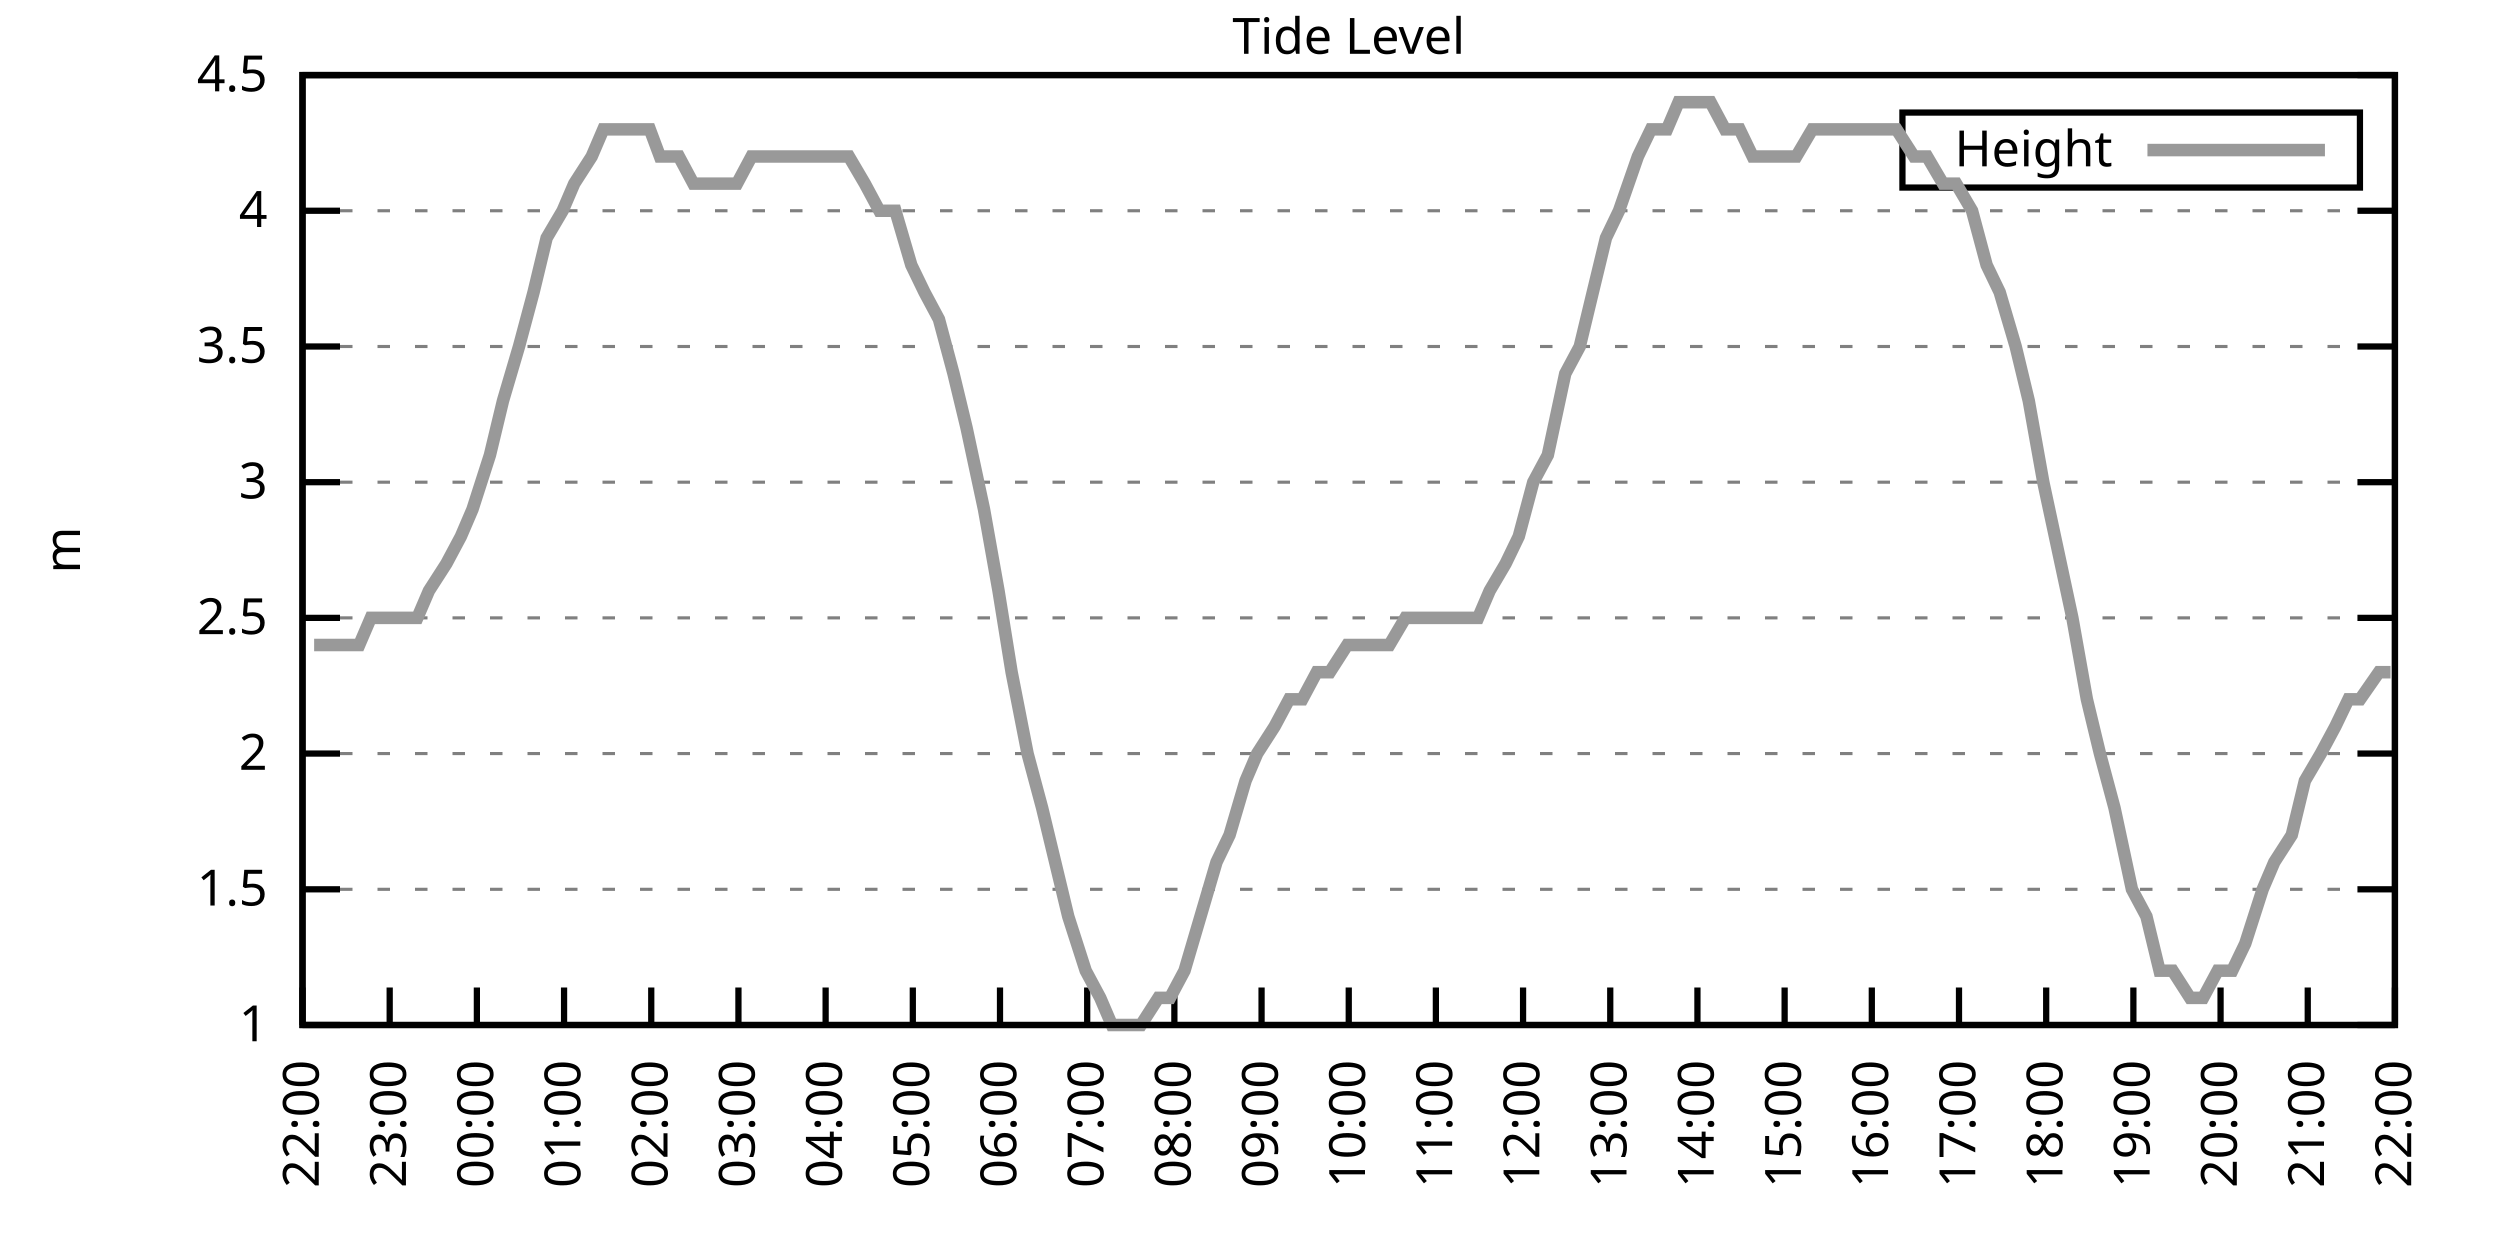
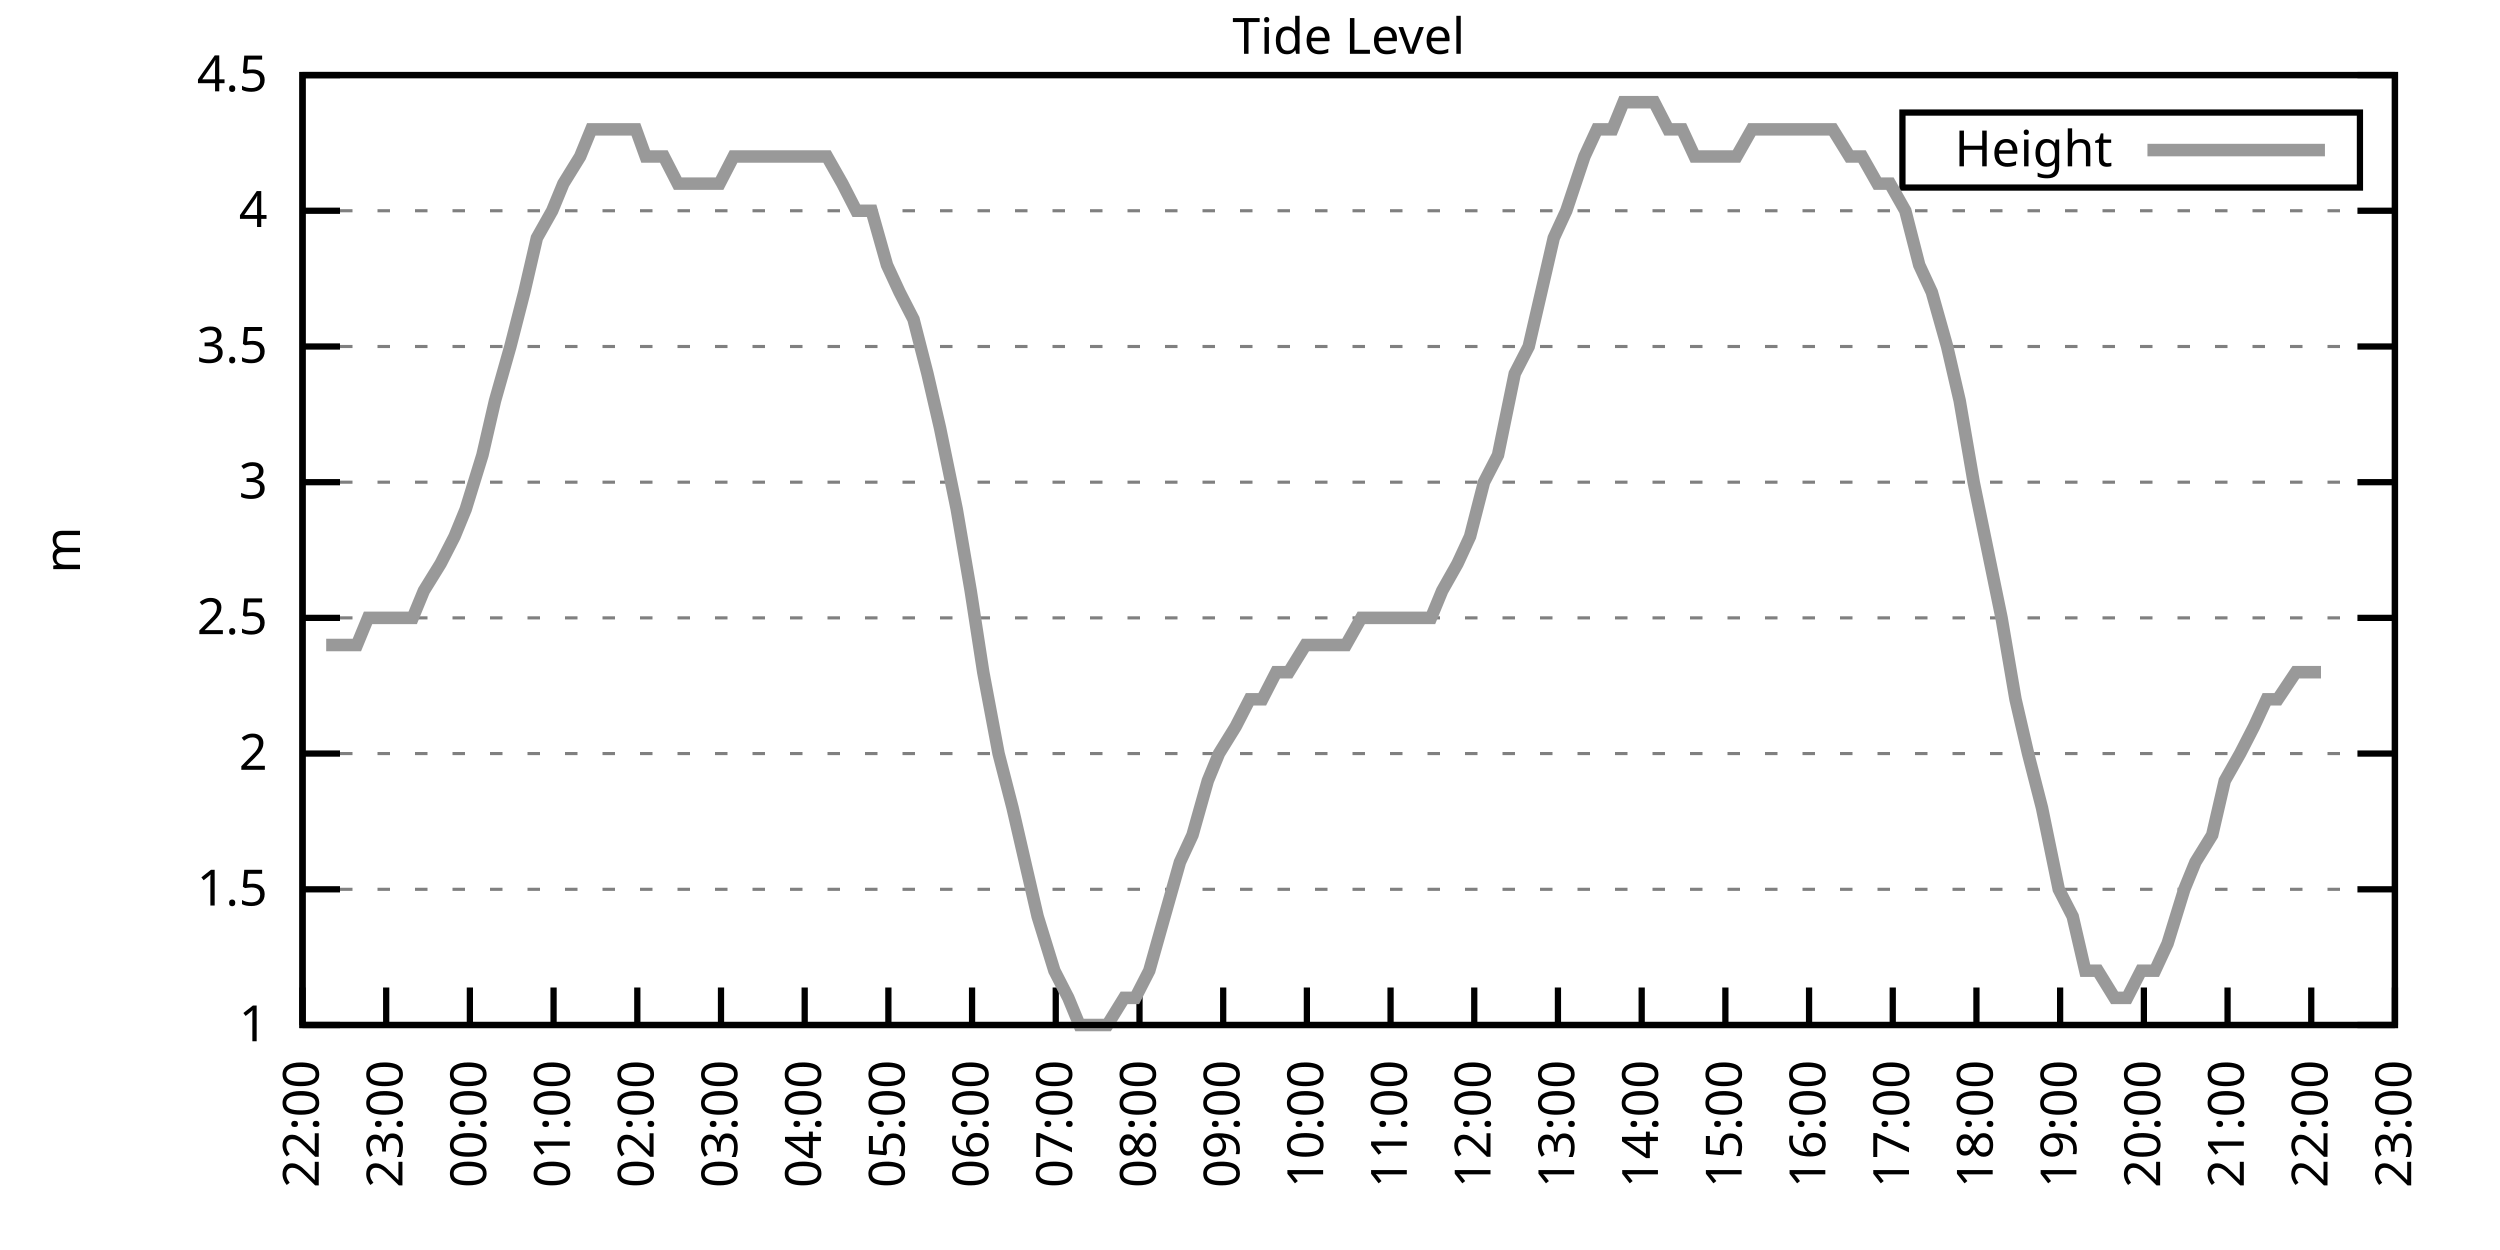
<svg xmlns="http://www.w3.org/2000/svg" xmlns:xlink="http://www.w3.org/1999/xlink" width="400" height="200" viewBox="0 0 400 200">
  <g id="gnuplot_canvas">
    <rect x="0" y="0" width="400" height="200" fill="none" />
    <defs>
      <circle id="gpDot" r="0.5" stroke-width="0.5" stroke="currentColor" />
      <path id="gpPt0" stroke-width="0.333" stroke="currentColor" d="M-1,0 h2 M0,-1 v2" />
      <path id="gpPt1" stroke-width="0.333" stroke="currentColor" d="M-1,-1 L1,1 M1,-1 L-1,1" />
      <path id="gpPt2" stroke-width="0.333" stroke="currentColor" d="M-1,0 L1,0 M0,-1 L0,1 M-1,-1 L1,1 M-1,1 L1,-1" />
      <rect id="gpPt3" stroke-width="0.333" stroke="currentColor" x="-1" y="-1" width="2" height="2" />
      <rect id="gpPt4" stroke-width="0.333" stroke="currentColor" fill="currentColor" x="-1" y="-1" width="2" height="2" />
      <circle id="gpPt5" stroke-width="0.333" stroke="currentColor" cx="0" cy="0" r="1" />
      <use xlink:href="#gpPt5" id="gpPt6" fill="currentColor" stroke="none" />
      <path id="gpPt7" stroke-width="0.333" stroke="currentColor" d="M0,-1.33 L-1.33,0.67 L1.33,0.67 z" />
      <use xlink:href="#gpPt7" id="gpPt8" fill="currentColor" stroke="none" />
      <use xlink:href="#gpPt7" id="gpPt9" stroke="currentColor" transform="rotate(180)" />
      <use xlink:href="#gpPt9" id="gpPt10" fill="currentColor" stroke="none" />
      <use xlink:href="#gpPt3" id="gpPt11" stroke="currentColor" transform="rotate(45)" />
      <use xlink:href="#gpPt11" id="gpPt12" fill="currentColor" stroke="none" />
      <path id="gpPt13" stroke-width="0.333" stroke="currentColor" d="M0,1.330 L1.265,0.411 L0.782,-1.067 L-0.782,-1.076 L-1.265,0.411 z" />
      <use xlink:href="#gpPt13" id="gpPt14" fill="currentColor" stroke="none" />
      <filter id="textbox" filterUnits="objectBoundingBox" x="0" y="0" height="1" width="1">
        <feFlood flood-color="white" flood-opacity="1" result="bgnd" />
        <feComposite in="SourceGraphic" in2="bgnd" operator="atop" />
      </filter>
      <filter id="greybox" filterUnits="objectBoundingBox" x="0" y="0" height="1" width="1">
        <feFlood flood-color="lightgrey" flood-opacity="1" result="grey" />
        <feComposite in="SourceGraphic" in2="grey" operator="atop" />
      </filter>
    </defs>
    <g fill="none" color="white" stroke="currentColor" stroke-width="1.00" stroke-linecap="butt" stroke-linejoin="miter">
</g>
    <g fill="none" color="black" stroke="currentColor" stroke-width="1.00" stroke-linecap="butt" stroke-linejoin="miter">
      <g stroke="none" shape-rendering="crispEdges">
        <polygon fill="rgb(255, 255, 255)" points="48.40,164.00 383.18,164.00 383.18,12.02 48.40,12.02 " />
      </g>
    </g>
    <g fill="none" color="black" stroke="currentColor" stroke-width="1.00" stroke-linecap="butt" stroke-linejoin="miter">
</g>
    <g fill="none" color="black" stroke="black" stroke-width="0.50" stroke-linecap="butt" stroke-linejoin="miter">
</g>
    <g fill="none" color="gray" stroke="currentColor" stroke-width="0.50" stroke-linecap="butt" stroke-linejoin="miter">
      <path stroke="gray" stroke-dasharray="2,4" class="gridline" d="M48.40,164.00 L383.19,164.00  " />
    </g>
    <g fill="none" color="gray" stroke="gray" stroke-width="1.00" stroke-linecap="butt" stroke-linejoin="miter">
</g>
    <g fill="none" color="black" stroke="currentColor" stroke-width="1.00" stroke-linecap="butt" stroke-linejoin="miter">
      <path stroke="black" d="M48.40,164.00 L54.40,164.00 M383.19,164.00 L377.19,164.00  " />
      <g transform="translate(42.80,166.60)" stroke="none" fill="black" font-family="Sans" font-size="8.00" text-anchor="end">
        <text>
          <tspan font-family="Sans"> 1</tspan>
        </text>
      </g>
    </g>
    <g fill="none" color="black" stroke="currentColor" stroke-width="1.00" stroke-linecap="butt" stroke-linejoin="miter">
</g>
    <g fill="none" color="black" stroke="black" stroke-width="0.50" stroke-linecap="butt" stroke-linejoin="miter">
</g>
    <g fill="none" color="gray" stroke="currentColor" stroke-width="0.50" stroke-linecap="butt" stroke-linejoin="miter">
      <path stroke="gray" stroke-dasharray="2,4" class="gridline" d="M48.40,142.29 L383.19,142.29  " />
    </g>
    <g fill="none" color="gray" stroke="gray" stroke-width="1.00" stroke-linecap="butt" stroke-linejoin="miter">
</g>
    <g fill="none" color="black" stroke="currentColor" stroke-width="1.00" stroke-linecap="butt" stroke-linejoin="miter">
      <path stroke="black" d="M48.40,142.29 L54.40,142.29 M383.19,142.29 L377.19,142.29  " />
      <g transform="translate(42.80,144.89)" stroke="none" fill="black" font-family="Sans" font-size="8.00" text-anchor="end">
        <text>
          <tspan font-family="Sans"> 1.5</tspan>
        </text>
      </g>
    </g>
    <g fill="none" color="black" stroke="currentColor" stroke-width="1.00" stroke-linecap="butt" stroke-linejoin="miter">
</g>
    <g fill="none" color="black" stroke="black" stroke-width="0.50" stroke-linecap="butt" stroke-linejoin="miter">
</g>
    <g fill="none" color="gray" stroke="currentColor" stroke-width="0.50" stroke-linecap="butt" stroke-linejoin="miter">
      <path stroke="gray" stroke-dasharray="2,4" class="gridline" d="M48.40,120.57 L383.19,120.57  " />
    </g>
    <g fill="none" color="gray" stroke="gray" stroke-width="1.00" stroke-linecap="butt" stroke-linejoin="miter">
</g>
    <g fill="none" color="black" stroke="currentColor" stroke-width="1.00" stroke-linecap="butt" stroke-linejoin="miter">
      <path stroke="black" d="M48.40,120.57 L54.40,120.57 M383.19,120.57 L377.19,120.57  " />
      <g transform="translate(42.80,123.17)" stroke="none" fill="black" font-family="Sans" font-size="8.00" text-anchor="end">
        <text>
          <tspan font-family="Sans"> 2</tspan>
        </text>
      </g>
    </g>
    <g fill="none" color="black" stroke="currentColor" stroke-width="1.00" stroke-linecap="butt" stroke-linejoin="miter">
</g>
    <g fill="none" color="black" stroke="black" stroke-width="0.50" stroke-linecap="butt" stroke-linejoin="miter">
</g>
    <g fill="none" color="gray" stroke="currentColor" stroke-width="0.50" stroke-linecap="butt" stroke-linejoin="miter">
      <path stroke="gray" stroke-dasharray="2,4" class="gridline" d="M48.40,98.86 L383.19,98.86  " />
    </g>
    <g fill="none" color="gray" stroke="gray" stroke-width="1.00" stroke-linecap="butt" stroke-linejoin="miter">
</g>
    <g fill="none" color="black" stroke="currentColor" stroke-width="1.00" stroke-linecap="butt" stroke-linejoin="miter">
      <path stroke="black" d="M48.40,98.86 L54.40,98.86 M383.19,98.86 L377.19,98.86  " />
      <g transform="translate(42.80,101.46)" stroke="none" fill="black" font-family="Sans" font-size="8.00" text-anchor="end">
        <text>
          <tspan font-family="Sans"> 2.5</tspan>
        </text>
      </g>
    </g>
    <g fill="none" color="black" stroke="currentColor" stroke-width="1.00" stroke-linecap="butt" stroke-linejoin="miter">
</g>
    <g fill="none" color="black" stroke="black" stroke-width="0.50" stroke-linecap="butt" stroke-linejoin="miter">
</g>
    <g fill="none" color="gray" stroke="currentColor" stroke-width="0.50" stroke-linecap="butt" stroke-linejoin="miter">
      <path stroke="gray" stroke-dasharray="2,4" class="gridline" d="M48.40,77.15 L383.19,77.15  " />
    </g>
    <g fill="none" color="gray" stroke="gray" stroke-width="1.00" stroke-linecap="butt" stroke-linejoin="miter">
</g>
    <g fill="none" color="black" stroke="currentColor" stroke-width="1.00" stroke-linecap="butt" stroke-linejoin="miter">
      <path stroke="black" d="M48.40,77.15 L54.40,77.15 M383.19,77.15 L377.19,77.15  " />
      <g transform="translate(42.80,79.75)" stroke="none" fill="black" font-family="Sans" font-size="8.00" text-anchor="end">
        <text>
          <tspan font-family="Sans"> 3</tspan>
        </text>
      </g>
    </g>
    <g fill="none" color="black" stroke="currentColor" stroke-width="1.00" stroke-linecap="butt" stroke-linejoin="miter">
</g>
    <g fill="none" color="black" stroke="black" stroke-width="0.50" stroke-linecap="butt" stroke-linejoin="miter">
</g>
    <g fill="none" color="gray" stroke="currentColor" stroke-width="0.50" stroke-linecap="butt" stroke-linejoin="miter">
      <path stroke="gray" stroke-dasharray="2,4" class="gridline" d="M48.40,55.44 L383.19,55.44  " />
    </g>
    <g fill="none" color="gray" stroke="gray" stroke-width="1.00" stroke-linecap="butt" stroke-linejoin="miter">
</g>
    <g fill="none" color="black" stroke="currentColor" stroke-width="1.00" stroke-linecap="butt" stroke-linejoin="miter">
      <path stroke="black" d="M48.40,55.44 L54.40,55.44 M383.19,55.44 L377.19,55.44  " />
      <g transform="translate(42.80,58.04)" stroke="none" fill="black" font-family="Sans" font-size="8.00" text-anchor="end">
        <text>
          <tspan font-family="Sans"> 3.5</tspan>
        </text>
      </g>
    </g>
    <g fill="none" color="black" stroke="currentColor" stroke-width="1.00" stroke-linecap="butt" stroke-linejoin="miter">
</g>
    <g fill="none" color="black" stroke="black" stroke-width="0.50" stroke-linecap="butt" stroke-linejoin="miter">
</g>
    <g fill="none" color="gray" stroke="currentColor" stroke-width="0.50" stroke-linecap="butt" stroke-linejoin="miter">
      <path stroke="gray" stroke-dasharray="2,4" class="gridline" d="M48.40,33.72 L383.19,33.72  " />
    </g>
    <g fill="none" color="gray" stroke="gray" stroke-width="1.00" stroke-linecap="butt" stroke-linejoin="miter">
</g>
    <g fill="none" color="black" stroke="currentColor" stroke-width="1.00" stroke-linecap="butt" stroke-linejoin="miter">
      <path stroke="black" d="M48.40,33.72 L54.40,33.72 M383.19,33.72 L377.19,33.72  " />
      <g transform="translate(42.80,36.32)" stroke="none" fill="black" font-family="Sans" font-size="8.00" text-anchor="end">
        <text>
          <tspan font-family="Sans"> 4</tspan>
        </text>
      </g>
    </g>
    <g fill="none" color="black" stroke="currentColor" stroke-width="1.00" stroke-linecap="butt" stroke-linejoin="miter">
</g>
    <g fill="none" color="black" stroke="black" stroke-width="0.50" stroke-linecap="butt" stroke-linejoin="miter">
</g>
    <g fill="none" color="gray" stroke="currentColor" stroke-width="0.50" stroke-linecap="butt" stroke-linejoin="miter">
      <path stroke="gray" stroke-dasharray="2,4" class="gridline" d="M48.40,12.01 L383.19,12.01  " />
    </g>
    <g fill="none" color="gray" stroke="gray" stroke-width="1.00" stroke-linecap="butt" stroke-linejoin="miter">
</g>
    <g fill="none" color="black" stroke="currentColor" stroke-width="1.00" stroke-linecap="butt" stroke-linejoin="miter">
      <path stroke="black" d="M48.40,12.01 L54.40,12.01 M383.19,12.01 L377.19,12.01  " />
      <g transform="translate(42.80,14.61)" stroke="none" fill="black" font-family="Sans" font-size="8.00" text-anchor="end">
        <text>
          <tspan font-family="Sans"> 4.5</tspan>
        </text>
      </g>
    </g>
    <g fill="none" color="black" stroke="currentColor" stroke-width="1.00" stroke-linecap="butt" stroke-linejoin="miter">
      <path stroke="black" d="M48.40,164.00 L48.40,158.00  " />
      <g transform="translate(51.00,169.60) rotate(270.00)" stroke="none" fill="black" font-family="Sans" font-size="8.00" text-anchor="end">
        <text>
          <tspan font-family="Sans">22:00</tspan>
        </text>
      </g>
    </g>
    <g fill="none" color="black" stroke="currentColor" stroke-width="1.00" stroke-linecap="butt" stroke-linejoin="miter">
-       <path stroke="black" d="M62.35,164.00 L62.35,158.00  " />
-       <g transform="translate(64.95,169.60) rotate(270.00)" stroke="none" fill="black" font-family="Sans" font-size="8.00" text-anchor="end">
+       <path stroke="black" d="M61.79,164.00 L61.79,158.00  " />
+       <g transform="translate(64.39,169.60) rotate(270.00)" stroke="none" fill="black" font-family="Sans" font-size="8.00" text-anchor="end">
        <text>
          <tspan font-family="Sans">23:00</tspan>
        </text>
      </g>
    </g>
    <g fill="none" color="black" stroke="currentColor" stroke-width="1.00" stroke-linecap="butt" stroke-linejoin="miter">
-       <path stroke="black" d="M76.30,164.00 L76.30,158.00  " />
-       <g transform="translate(78.90,169.60) rotate(270.00)" stroke="none" fill="black" font-family="Sans" font-size="8.00" text-anchor="end">
+       <path stroke="black" d="M75.18,164.00 L75.18,158.00  " />
+       <g transform="translate(77.78,169.60) rotate(270.00)" stroke="none" fill="black" font-family="Sans" font-size="8.00" text-anchor="end">
        <text>
          <tspan font-family="Sans">00:00</tspan>
        </text>
      </g>
    </g>
    <g fill="none" color="black" stroke="currentColor" stroke-width="1.00" stroke-linecap="butt" stroke-linejoin="miter">
-       <path stroke="black" d="M90.25,164.00 L90.25,158.00  " />
-       <g transform="translate(92.85,169.60) rotate(270.00)" stroke="none" fill="black" font-family="Sans" font-size="8.00" text-anchor="end">
+       <path stroke="black" d="M88.57,164.00 L88.57,158.00  " />
+       <g transform="translate(91.17,169.60) rotate(270.00)" stroke="none" fill="black" font-family="Sans" font-size="8.00" text-anchor="end">
        <text>
          <tspan font-family="Sans">01:00</tspan>
        </text>
      </g>
    </g>
    <g fill="none" color="black" stroke="currentColor" stroke-width="1.00" stroke-linecap="butt" stroke-linejoin="miter">
-       <path stroke="black" d="M104.20,164.00 L104.20,158.00  " />
-       <g transform="translate(106.80,169.60) rotate(270.00)" stroke="none" fill="black" font-family="Sans" font-size="8.00" text-anchor="end">
+       <path stroke="black" d="M101.97,164.00 L101.97,158.00  " />
+       <g transform="translate(104.57,169.60) rotate(270.00)" stroke="none" fill="black" font-family="Sans" font-size="8.00" text-anchor="end">
        <text>
          <tspan font-family="Sans">02:00</tspan>
        </text>
      </g>
    </g>
    <g fill="none" color="black" stroke="currentColor" stroke-width="1.00" stroke-linecap="butt" stroke-linejoin="miter">
-       <path stroke="black" d="M118.15,164.00 L118.15,158.00  " />
-       <g transform="translate(120.75,169.60) rotate(270.00)" stroke="none" fill="black" font-family="Sans" font-size="8.00" text-anchor="end">
+       <path stroke="black" d="M115.36,164.00 L115.36,158.00  " />
+       <g transform="translate(117.96,169.60) rotate(270.00)" stroke="none" fill="black" font-family="Sans" font-size="8.00" text-anchor="end">
        <text>
          <tspan font-family="Sans">03:00</tspan>
        </text>
      </g>
    </g>
    <g fill="none" color="black" stroke="currentColor" stroke-width="1.00" stroke-linecap="butt" stroke-linejoin="miter">
-       <path stroke="black" d="M132.10,164.00 L132.10,158.00  " />
-       <g transform="translate(134.70,169.60) rotate(270.00)" stroke="none" fill="black" font-family="Sans" font-size="8.00" text-anchor="end">
+       <path stroke="black" d="M128.75,164.00 L128.75,158.00  " />
+       <g transform="translate(131.35,169.60) rotate(270.00)" stroke="none" fill="black" font-family="Sans" font-size="8.00" text-anchor="end">
        <text>
          <tspan font-family="Sans">04:00</tspan>
        </text>
      </g>
    </g>
    <g fill="none" color="black" stroke="currentColor" stroke-width="1.00" stroke-linecap="butt" stroke-linejoin="miter">
-       <path stroke="black" d="M146.05,164.00 L146.05,158.00  " />
-       <g transform="translate(148.65,169.60) rotate(270.00)" stroke="none" fill="black" font-family="Sans" font-size="8.00" text-anchor="end">
+       <path stroke="black" d="M142.14,164.00 L142.14,158.00  " />
+       <g transform="translate(144.74,169.60) rotate(270.00)" stroke="none" fill="black" font-family="Sans" font-size="8.00" text-anchor="end">
        <text>
          <tspan font-family="Sans">05:00</tspan>
        </text>
      </g>
    </g>
    <g fill="none" color="black" stroke="currentColor" stroke-width="1.00" stroke-linecap="butt" stroke-linejoin="miter">
-       <path stroke="black" d="M160.00,164.00 L160.00,158.00  " />
-       <g transform="translate(162.60,169.60) rotate(270.00)" stroke="none" fill="black" font-family="Sans" font-size="8.00" text-anchor="end">
+       <path stroke="black" d="M155.53,164.00 L155.53,158.00  " />
+       <g transform="translate(158.13,169.60) rotate(270.00)" stroke="none" fill="black" font-family="Sans" font-size="8.00" text-anchor="end">
        <text>
          <tspan font-family="Sans">06:00</tspan>
        </text>
      </g>
    </g>
    <g fill="none" color="black" stroke="currentColor" stroke-width="1.00" stroke-linecap="butt" stroke-linejoin="miter">
-       <path stroke="black" d="M173.95,164.00 L173.95,158.00  " />
-       <g transform="translate(176.55,169.60) rotate(270.00)" stroke="none" fill="black" font-family="Sans" font-size="8.00" text-anchor="end">
+       <path stroke="black" d="M168.92,164.00 L168.92,158.00  " />
+       <g transform="translate(171.52,169.60) rotate(270.00)" stroke="none" fill="black" font-family="Sans" font-size="8.00" text-anchor="end">
        <text>
          <tspan font-family="Sans">07:00</tspan>
        </text>
      </g>
    </g>
    <g fill="none" color="black" stroke="currentColor" stroke-width="1.00" stroke-linecap="butt" stroke-linejoin="miter">
-       <path stroke="black" d="M187.90,164.00 L187.90,158.00  " />
-       <g transform="translate(190.50,169.60) rotate(270.00)" stroke="none" fill="black" font-family="Sans" font-size="8.00" text-anchor="end">
+       <path stroke="black" d="M182.32,164.00 L182.32,158.00  " />
+       <g transform="translate(184.92,169.60) rotate(270.00)" stroke="none" fill="black" font-family="Sans" font-size="8.00" text-anchor="end">
        <text>
          <tspan font-family="Sans">08:00</tspan>
        </text>
      </g>
    </g>
    <g fill="none" color="black" stroke="currentColor" stroke-width="1.00" stroke-linecap="butt" stroke-linejoin="miter">
-       <path stroke="black" d="M201.85,164.00 L201.85,158.00  " />
-       <g transform="translate(204.45,169.60) rotate(270.00)" stroke="none" fill="black" font-family="Sans" font-size="8.00" text-anchor="end">
+       <path stroke="black" d="M195.71,164.00 L195.71,158.00  " />
+       <g transform="translate(198.31,169.60) rotate(270.00)" stroke="none" fill="black" font-family="Sans" font-size="8.00" text-anchor="end">
        <text>
          <tspan font-family="Sans">09:00</tspan>
        </text>
      </g>
    </g>
    <g fill="none" color="black" stroke="currentColor" stroke-width="1.00" stroke-linecap="butt" stroke-linejoin="miter">
-       <path stroke="black" d="M215.80,164.00 L215.80,158.00  " />
-       <g transform="translate(218.40,169.60) rotate(270.00)" stroke="none" fill="black" font-family="Sans" font-size="8.00" text-anchor="end">
+       <path stroke="black" d="M209.10,164.00 L209.10,158.00  " />
+       <g transform="translate(211.70,169.60) rotate(270.00)" stroke="none" fill="black" font-family="Sans" font-size="8.00" text-anchor="end">
        <text>
          <tspan font-family="Sans">10:00</tspan>
        </text>
      </g>
    </g>
    <g fill="none" color="black" stroke="currentColor" stroke-width="1.00" stroke-linecap="butt" stroke-linejoin="miter">
-       <path stroke="black" d="M229.74,164.00 L229.74,158.00  " />
-       <g transform="translate(232.34,169.60) rotate(270.00)" stroke="none" fill="black" font-family="Sans" font-size="8.00" text-anchor="end">
+       <path stroke="black" d="M222.49,164.00 L222.49,158.00  " />
+       <g transform="translate(225.09,169.60) rotate(270.00)" stroke="none" fill="black" font-family="Sans" font-size="8.00" text-anchor="end">
        <text>
          <tspan font-family="Sans">11:00</tspan>
        </text>
      </g>
    </g>
    <g fill="none" color="black" stroke="currentColor" stroke-width="1.00" stroke-linecap="butt" stroke-linejoin="miter">
-       <path stroke="black" d="M243.69,164.00 L243.69,158.00  " />
-       <g transform="translate(246.29,169.60) rotate(270.00)" stroke="none" fill="black" font-family="Sans" font-size="8.00" text-anchor="end">
+       <path stroke="black" d="M235.88,164.00 L235.88,158.00  " />
+       <g transform="translate(238.48,169.60) rotate(270.00)" stroke="none" fill="black" font-family="Sans" font-size="8.00" text-anchor="end">
        <text>
          <tspan font-family="Sans">12:00</tspan>
        </text>
      </g>
    </g>
    <g fill="none" color="black" stroke="currentColor" stroke-width="1.00" stroke-linecap="butt" stroke-linejoin="miter">
-       <path stroke="black" d="M257.64,164.00 L257.64,158.00  " />
-       <g transform="translate(260.24,169.60) rotate(270.00)" stroke="none" fill="black" font-family="Sans" font-size="8.00" text-anchor="end">
+       <path stroke="black" d="M249.27,164.00 L249.27,158.00  " />
+       <g transform="translate(251.87,169.60) rotate(270.00)" stroke="none" fill="black" font-family="Sans" font-size="8.00" text-anchor="end">
        <text>
          <tspan font-family="Sans">13:00</tspan>
        </text>
      </g>
    </g>
    <g fill="none" color="black" stroke="currentColor" stroke-width="1.00" stroke-linecap="butt" stroke-linejoin="miter">
-       <path stroke="black" d="M271.59,164.00 L271.59,158.00  " />
-       <g transform="translate(274.19,169.60) rotate(270.00)" stroke="none" fill="black" font-family="Sans" font-size="8.00" text-anchor="end">
+       <path stroke="black" d="M262.67,164.00 L262.67,158.00  " />
+       <g transform="translate(265.27,169.60) rotate(270.00)" stroke="none" fill="black" font-family="Sans" font-size="8.00" text-anchor="end">
        <text>
          <tspan font-family="Sans">14:00</tspan>
        </text>
      </g>
    </g>
    <g fill="none" color="black" stroke="currentColor" stroke-width="1.00" stroke-linecap="butt" stroke-linejoin="miter">
-       <path stroke="black" d="M285.54,164.00 L285.54,158.00  " />
-       <g transform="translate(288.14,169.60) rotate(270.00)" stroke="none" fill="black" font-family="Sans" font-size="8.00" text-anchor="end">
+       <path stroke="black" d="M276.06,164.00 L276.06,158.00  " />
+       <g transform="translate(278.66,169.60) rotate(270.00)" stroke="none" fill="black" font-family="Sans" font-size="8.00" text-anchor="end">
        <text>
          <tspan font-family="Sans">15:00</tspan>
        </text>
      </g>
    </g>
    <g fill="none" color="black" stroke="currentColor" stroke-width="1.00" stroke-linecap="butt" stroke-linejoin="miter">
-       <path stroke="black" d="M299.49,164.00 L299.49,158.00  " />
-       <g transform="translate(302.09,169.60) rotate(270.00)" stroke="none" fill="black" font-family="Sans" font-size="8.00" text-anchor="end">
+       <path stroke="black" d="M289.45,164.00 L289.45,158.00  " />
+       <g transform="translate(292.05,169.60) rotate(270.00)" stroke="none" fill="black" font-family="Sans" font-size="8.00" text-anchor="end">
        <text>
          <tspan font-family="Sans">16:00</tspan>
        </text>
      </g>
    </g>
    <g fill="none" color="black" stroke="currentColor" stroke-width="1.00" stroke-linecap="butt" stroke-linejoin="miter">
-       <path stroke="black" d="M313.44,164.00 L313.44,158.00  " />
-       <g transform="translate(316.04,169.60) rotate(270.00)" stroke="none" fill="black" font-family="Sans" font-size="8.00" text-anchor="end">
+       <path stroke="black" d="M302.84,164.00 L302.84,158.00  " />
+       <g transform="translate(305.44,169.60) rotate(270.00)" stroke="none" fill="black" font-family="Sans" font-size="8.00" text-anchor="end">
        <text>
          <tspan font-family="Sans">17:00</tspan>
        </text>
      </g>
    </g>
    <g fill="none" color="black" stroke="currentColor" stroke-width="1.00" stroke-linecap="butt" stroke-linejoin="miter">
-       <path stroke="black" d="M327.39,164.00 L327.39,158.00  " />
-       <g transform="translate(329.99,169.60) rotate(270.00)" stroke="none" fill="black" font-family="Sans" font-size="8.00" text-anchor="end">
+       <path stroke="black" d="M316.23,164.00 L316.23,158.00  " />
+       <g transform="translate(318.83,169.60) rotate(270.00)" stroke="none" fill="black" font-family="Sans" font-size="8.00" text-anchor="end">
        <text>
          <tspan font-family="Sans">18:00</tspan>
        </text>
      </g>
    </g>
    <g fill="none" color="black" stroke="currentColor" stroke-width="1.00" stroke-linecap="butt" stroke-linejoin="miter">
-       <path stroke="black" d="M341.34,164.00 L341.34,158.00  " />
-       <g transform="translate(343.94,169.60) rotate(270.00)" stroke="none" fill="black" font-family="Sans" font-size="8.00" text-anchor="end">
+       <path stroke="black" d="M329.62,164.00 L329.62,158.00  " />
+       <g transform="translate(332.22,169.60) rotate(270.00)" stroke="none" fill="black" font-family="Sans" font-size="8.00" text-anchor="end">
        <text>
          <tspan font-family="Sans">19:00</tspan>
        </text>
      </g>
    </g>
    <g fill="none" color="black" stroke="currentColor" stroke-width="1.00" stroke-linecap="butt" stroke-linejoin="miter">
-       <path stroke="black" d="M355.29,164.00 L355.29,158.00  " />
-       <g transform="translate(357.89,169.60) rotate(270.00)" stroke="none" fill="black" font-family="Sans" font-size="8.00" text-anchor="end">
+       <path stroke="black" d="M343.02,164.00 L343.02,158.00  " />
+       <g transform="translate(345.62,169.60) rotate(270.00)" stroke="none" fill="black" font-family="Sans" font-size="8.00" text-anchor="end">
        <text>
          <tspan font-family="Sans">20:00</tspan>
        </text>
      </g>
    </g>
    <g fill="none" color="black" stroke="currentColor" stroke-width="1.00" stroke-linecap="butt" stroke-linejoin="miter">
-       <path stroke="black" d="M369.24,164.00 L369.24,158.00  " />
-       <g transform="translate(371.84,169.60) rotate(270.00)" stroke="none" fill="black" font-family="Sans" font-size="8.00" text-anchor="end">
+       <path stroke="black" d="M356.41,164.00 L356.41,158.00  " />
+       <g transform="translate(359.01,169.60) rotate(270.00)" stroke="none" fill="black" font-family="Sans" font-size="8.00" text-anchor="end">
        <text>
          <tspan font-family="Sans">21:00</tspan>
+         </text>
+       </g>
+     </g>
+     <g fill="none" color="black" stroke="currentColor" stroke-width="1.00" stroke-linecap="butt" stroke-linejoin="miter">
+       <path stroke="black" d="M369.80,164.00 L369.80,158.00  " />
+       <g transform="translate(372.40,169.60) rotate(270.00)" stroke="none" fill="black" font-family="Sans" font-size="8.00" text-anchor="end">
+         <text>
+           <tspan font-family="Sans">22:00</tspan>
        </text>
      </g>
    </g>
    <g fill="none" color="black" stroke="currentColor" stroke-width="1.00" stroke-linecap="butt" stroke-linejoin="miter">
      <path stroke="black" d="M383.19,164.00 L383.19,158.00  " />
      <g transform="translate(385.79,169.60) rotate(270.00)" stroke="none" fill="black" font-family="Sans" font-size="8.00" text-anchor="end">
        <text>
-           <tspan font-family="Sans">22:00</tspan>
+           <tspan font-family="Sans">23:00</tspan>
        </text>
      </g>
    </g>
    <g fill="none" color="black" stroke="currentColor" stroke-width="1.00" stroke-linecap="butt" stroke-linejoin="miter">
</g>
    <g fill="none" color="black" stroke="currentColor" stroke-width="1.00" stroke-linecap="butt" stroke-linejoin="miter">
      <path stroke="black" d="M48.40,12.01 L48.40,164.00 L383.19,164.00 L383.19,12.01 L48.40,12.01 Z  " />
    </g>
    <g fill="none" color="black" stroke="currentColor" stroke-width="1.00" stroke-linecap="butt" stroke-linejoin="miter">
</g>
    <g fill="none" color="black" stroke="currentColor" stroke-width="1.00" stroke-linecap="butt" stroke-linejoin="miter">
      <path stroke="black" d="M304.39,30.01 L304.39,18.01 L377.59,18.01 L377.59,30.01 L304.39,30.01 Z  " />
    </g>
    <g id="Tide_level_plot_1">
      <g fill="none" color="white" stroke="black" stroke-width="2.00" stroke-linecap="butt" stroke-linejoin="miter">
</g>
      <g fill="none" color="black" stroke="currentColor" stroke-width="2.00" stroke-linecap="butt" stroke-linejoin="miter">
        <g transform="translate(337.99,26.61)" stroke="none" fill="black" font-family="Sans" font-size="8.00" text-anchor="end">
          <text>
            <tspan font-family="Sans">Height</tspan>
          </text>
        </g>
      </g>
      <g fill="none" color="black" stroke="currentColor" stroke-width="2.00" stroke-linecap="butt" stroke-linejoin="miter">
-         <path stroke="rgb(153, 153, 153)" d="M343.59,24.01 L371.99,24.01 M50.26,103.20 L52.35,103.20 L54.91,103.20 L57.47,103.20 L59.33,98.86 L61.88,98.86   L64.44,98.86 L66.77,98.86 L68.63,94.52 L71.42,90.18 L73.74,85.83 L75.60,81.49 L78.39,72.81 L80.48,64.12   L83.04,55.44 L85.37,46.75 L87.46,38.07 L90.02,33.72 L91.88,29.38 L94.67,25.04 L96.53,20.70 L98.62,20.70   L101.41,20.70 L103.97,20.70 L105.59,25.04 L108.62,25.04 L110.94,29.38 L113.03,29.38 L115.59,29.38 L117.92,29.38   L120.24,25.04 L122.33,25.04 L124.89,25.04 L126.75,25.04 L129.54,25.04 L131.40,25.04 L133.96,25.04 L135.82,25.04   L138.37,29.38 L140.70,33.72 L143.26,33.72 L145.81,42.41 L147.91,46.75 L150.23,51.09 L152.56,59.78 L154.65,68.46   L157.44,81.49 L159.76,94.52 L161.86,107.55 L164.41,120.57 L166.74,129.26 L168.83,137.94 L170.92,146.63 L173.71,155.31   L176.04,159.66 L177.90,164.00 L180.22,164.00 L182.55,164.00 L185.34,159.66 L187.20,159.66 L189.52,155.31 L192.08,146.63   L194.64,137.94 L196.73,133.60 L199.29,124.92 L201.15,120.57 L203.94,116.23 L206.26,111.89 L208.36,111.89 L210.68,107.55   L212.77,107.55 L215.56,103.20 L217.65,103.20 L219.75,103.20 L222.30,103.20 L224.86,98.86 L226.72,98.86 L229.28,98.86   L231.60,98.86 L234.16,98.86 L236.49,98.86 L238.35,94.52 L240.90,90.18 L243.00,85.83 L245.32,77.15 L247.65,72.81   L250.44,59.78 L252.76,55.44 L254.85,46.75 L256.95,38.07 L259.04,33.72 L262.06,25.04 L264.15,20.70 L266.71,20.70   L268.57,16.35 L271.36,16.35 L273.69,16.35 L276.01,20.70 L278.34,20.70 L280.43,25.04 L282.52,25.04 L285.31,25.04   L287.40,25.04 L289.96,20.70 L292.05,20.70 L294.61,20.70 L296.94,20.70 L299.03,20.70 L301.35,20.70 L303.44,20.70   L306.23,25.04 L308.33,25.04 L310.88,29.38 L312.98,29.38 L315.53,33.72 L317.86,42.41 L319.95,46.75 L322.51,55.44   L324.60,64.12 L326.93,77.15 L328.79,85.83 L331.58,98.86 L333.90,111.89 L335.99,120.57 L338.32,129.26 L341.11,142.29   L343.43,146.63 L345.53,155.31 L347.62,155.31 L350.41,159.66 L352.50,159.66 L354.83,155.31 L357.15,155.31 L359.24,150.97   L362.03,142.29 L363.89,137.94 L366.68,133.60 L368.78,124.92 L371.33,120.57 L373.66,116.23 L375.75,111.89 L377.61,111.89   L380.63,107.55 L382.49,107.55  " />
+         <path stroke="rgb(153, 153, 153)" d="M343.59,24.01 L371.99,24.01 M52.19,103.20 L54.65,103.20 L57.10,103.20 L58.89,98.86 L61.35,98.86 L63.80,98.86   L66.03,98.86 L67.82,94.52 L70.50,90.18 L72.73,85.83 L74.51,81.49 L77.19,72.81 L79.20,64.12 L81.66,55.44   L83.89,46.75 L85.90,38.07 L88.35,33.72 L90.14,29.38 L92.82,25.04 L94.60,20.70 L96.61,20.70 L99.29,20.70   L101.74,20.70 L103.31,25.04 L106.21,25.04 L108.44,29.38 L110.45,29.38 L112.90,29.38 L115.13,29.38 L117.37,25.04   L119.38,25.04 L121.83,25.04 L123.62,25.04 L126.29,25.04 L128.08,25.04 L130.54,25.04 L132.32,25.04 L134.78,29.38   L137.01,33.72 L139.46,33.72 L141.92,42.41 L143.93,46.75 L146.16,51.09 L148.39,59.78 L150.40,68.46 L153.08,81.49   L155.31,94.52 L157.32,107.55 L159.77,120.57 L162.01,129.26 L164.01,137.94 L166.02,146.63 L168.70,155.31 L170.93,159.66   L172.72,164.00 L174.95,164.00 L177.18,164.00 L179.86,159.66 L181.65,159.66 L183.88,155.31 L186.33,146.63 L188.79,137.94   L190.80,133.60 L193.25,124.92 L195.04,120.57 L197.72,116.23 L199.95,111.89 L201.96,111.89 L204.19,107.55 L206.20,107.55   L208.88,103.20 L210.88,103.20 L212.89,103.20 L215.35,103.20 L217.80,98.86 L219.59,98.86 L222.04,98.86 L224.28,98.86   L226.73,98.86 L228.96,98.86 L230.75,94.52 L233.20,90.18 L235.21,85.83 L237.44,77.15 L239.68,72.81 L242.36,59.78   L244.59,55.44 L246.60,46.75 L248.60,38.07 L250.61,33.72 L253.51,25.04 L255.52,20.70 L257.98,20.70 L259.76,16.35   L262.44,16.35 L264.67,16.35 L266.91,20.70 L269.14,20.70 L271.15,25.04 L273.16,25.04 L275.83,25.04 L277.84,25.04   L280.30,20.70 L282.31,20.70 L284.76,20.70 L286.99,20.70 L289.00,20.70 L291.23,20.70 L293.24,20.70 L295.92,25.04   L297.93,25.04 L300.39,29.38 L302.39,29.38 L304.85,33.72 L307.08,42.41 L309.09,46.75 L311.54,55.44 L313.55,64.12   L315.79,77.15 L317.57,85.83 L320.25,98.86 L322.48,111.89 L324.49,120.57 L326.72,129.26 L329.40,142.29 L331.63,146.63   L333.64,155.31 L335.65,155.31 L338.33,159.66 L340.34,159.66 L342.57,155.31 L344.80,155.31 L346.81,150.97 L349.49,142.29   L351.27,137.94 L353.95,133.60 L355.96,124.92 L358.42,120.57 L360.65,116.23 L362.66,111.89 L364.44,111.89 L367.34,107.55   L369.13,107.55 L371.36,107.55  " />
      </g>
    </g>
    <g fill="none" color="black" stroke="currentColor" stroke-width="2.00" stroke-linecap="butt" stroke-linejoin="miter">
</g>
    <g fill="none" color="black" stroke="black" stroke-width="1.00" stroke-linecap="butt" stroke-linejoin="miter">
</g>
    <g fill="none" color="black" stroke="currentColor" stroke-width="1.00" stroke-linecap="butt" stroke-linejoin="miter">
      <path stroke="black" d="M48.40,12.01 L48.40,164.00 L383.19,164.00 L383.19,12.01 L48.40,12.01 Z  " />
      <g transform="translate(12.80,88.01) rotate(270.00)" stroke="none" fill="black" font-family="Sans" font-size="8.00" text-anchor="middle">
        <text>
          <tspan font-family="Sans">m</tspan>
        </text>
      </g>
    </g>
    <g fill="none" color="black" stroke="currentColor" stroke-width="1.00" stroke-linecap="butt" stroke-linejoin="miter">
</g>
    <g fill="none" color="black" stroke="currentColor" stroke-width="1.00" stroke-linecap="butt" stroke-linejoin="miter">
      <g transform="translate(215.79,8.61)" stroke="none" fill="black" font-family="Sans" font-size="8.00" text-anchor="middle">
        <text>
          <tspan font-family="Sans">Tide Level</tspan>
        </text>
      </g>
    </g>
    <g fill="none" color="black" stroke="currentColor" stroke-width="1.00" stroke-linecap="butt" stroke-linejoin="miter">
</g>
  </g>
</svg>
